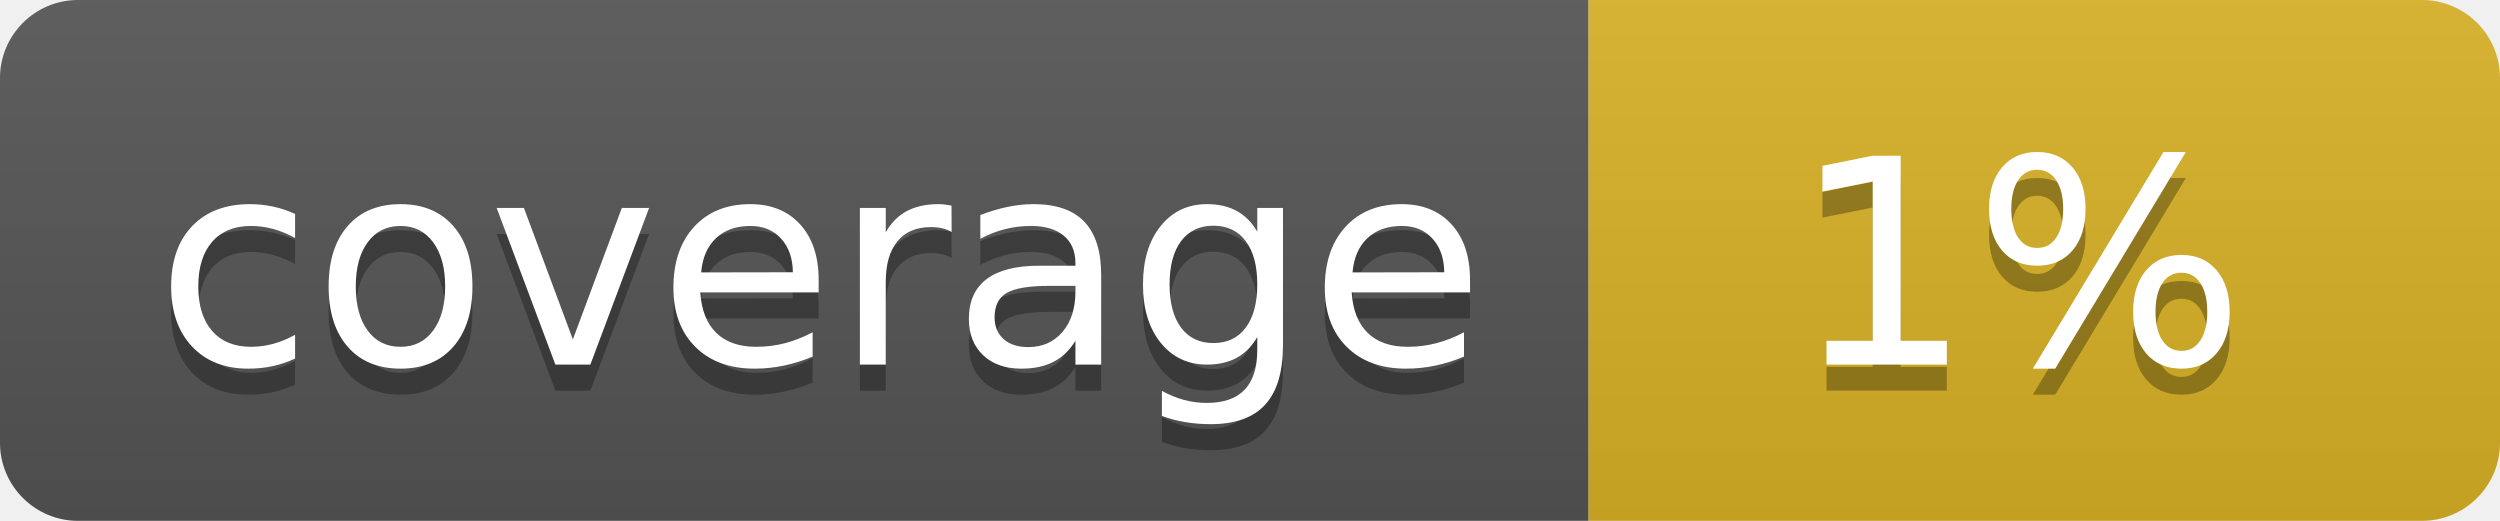
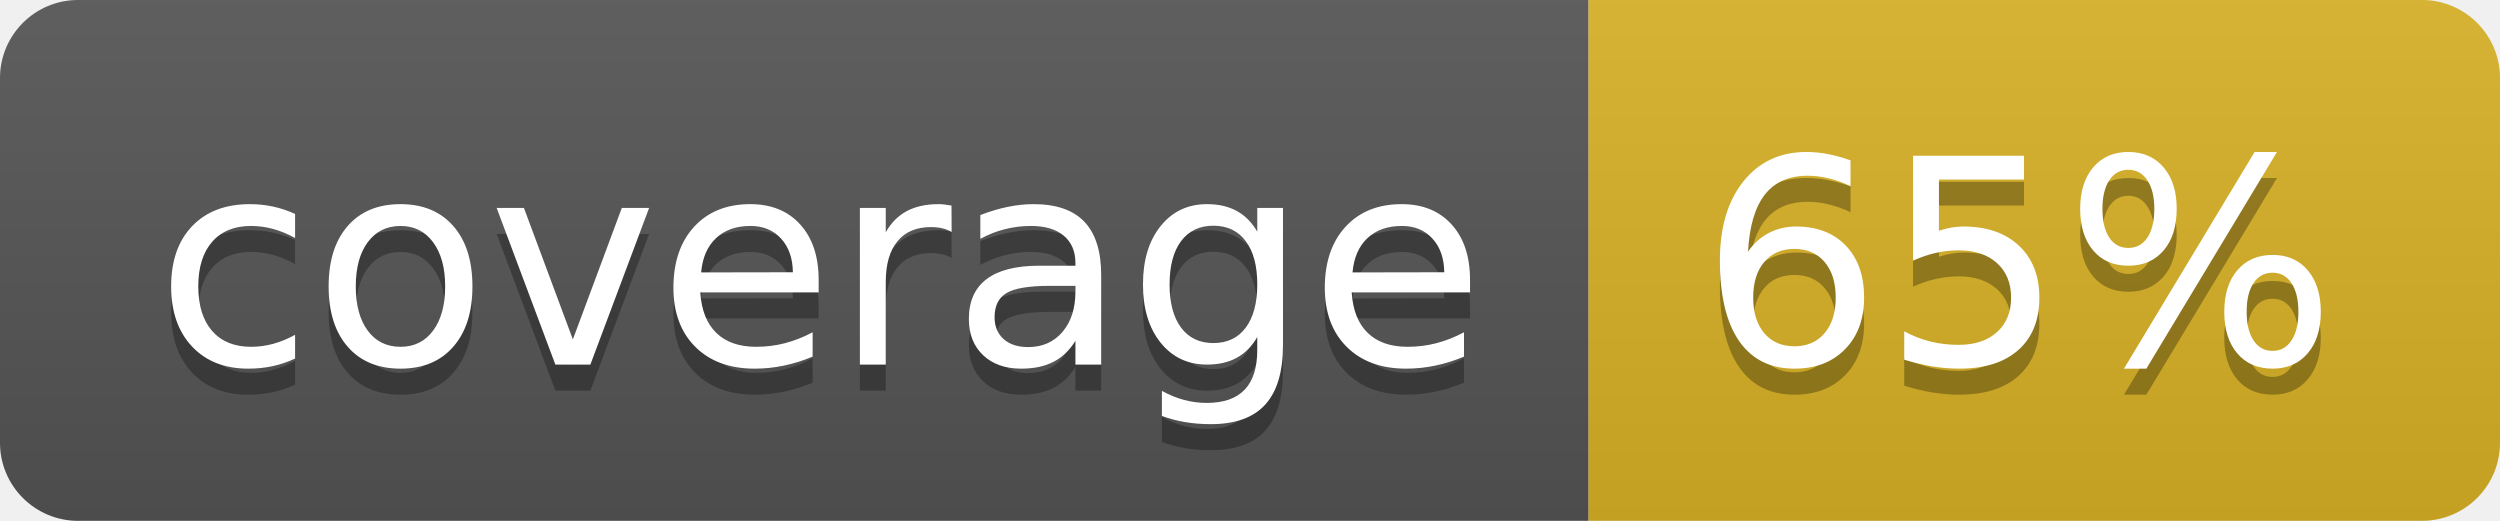
<svg xmlns="http://www.w3.org/2000/svg" width="96" height="20">
  <linearGradient id="b" x2="0" y2="100%">
    <stop offset="0" stop-color="#bbb" stop-opacity=".1" />
    <stop offset="1" stop-opacity=".1" />
  </linearGradient>
  <clipPath id="a">
    <rect width="96" height="20" rx="3" fill="#fff" />
  </clipPath>
  <g clip-path="url(#a)">
    <path fill="#555" d="M0 0h61v20H0z" />
    <path fill="#D9B226" d="M61 0h35v20H61z" />
    <path fill="url(#b)" d="M0 0h96v20H0z" />
  </g>
  <g fill="#fff" text-anchor="middle" font-family="DejaVu Sans,Verdana,Geneva,sans-serif" font-size="110">
    <text x="315" y="150" fill="#010101" fill-opacity=".3" transform="scale(.1)" textLength="510">coverage</text>
    <text x="315" y="140" transform="scale(.1)" textLength="510">coverage</text>
-     <text x="775" y="150" fill="#010101" fill-opacity=".3" transform="scale(.1)" textLength="250">1%</text>
-     <text x="775" y="140" transform="scale(.1)" textLength="250">1%</text>
+     <text x="775" y="150" fill="#010101" fill-opacity=".3" transform="scale(.1)" textLength="250">65%</text>
+     <text x="775" y="140" transform="scale(.1)" textLength="250">65%</text>
  </g>
</svg>
